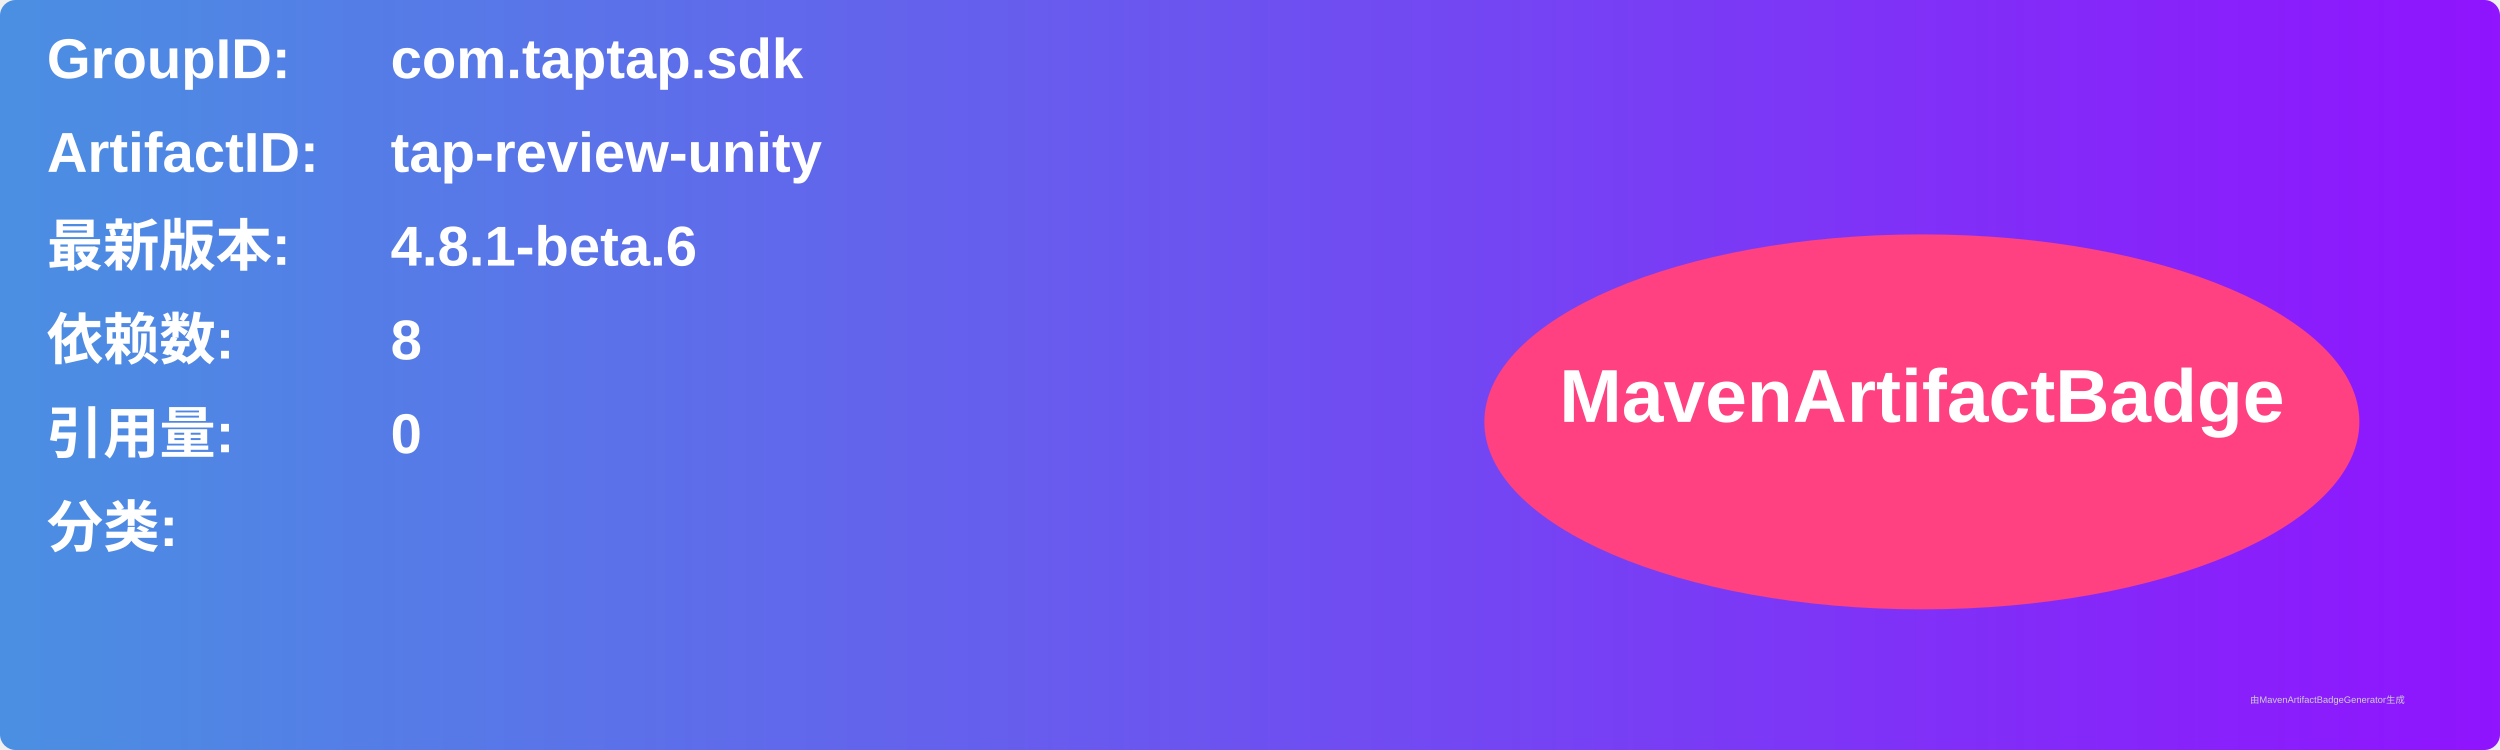
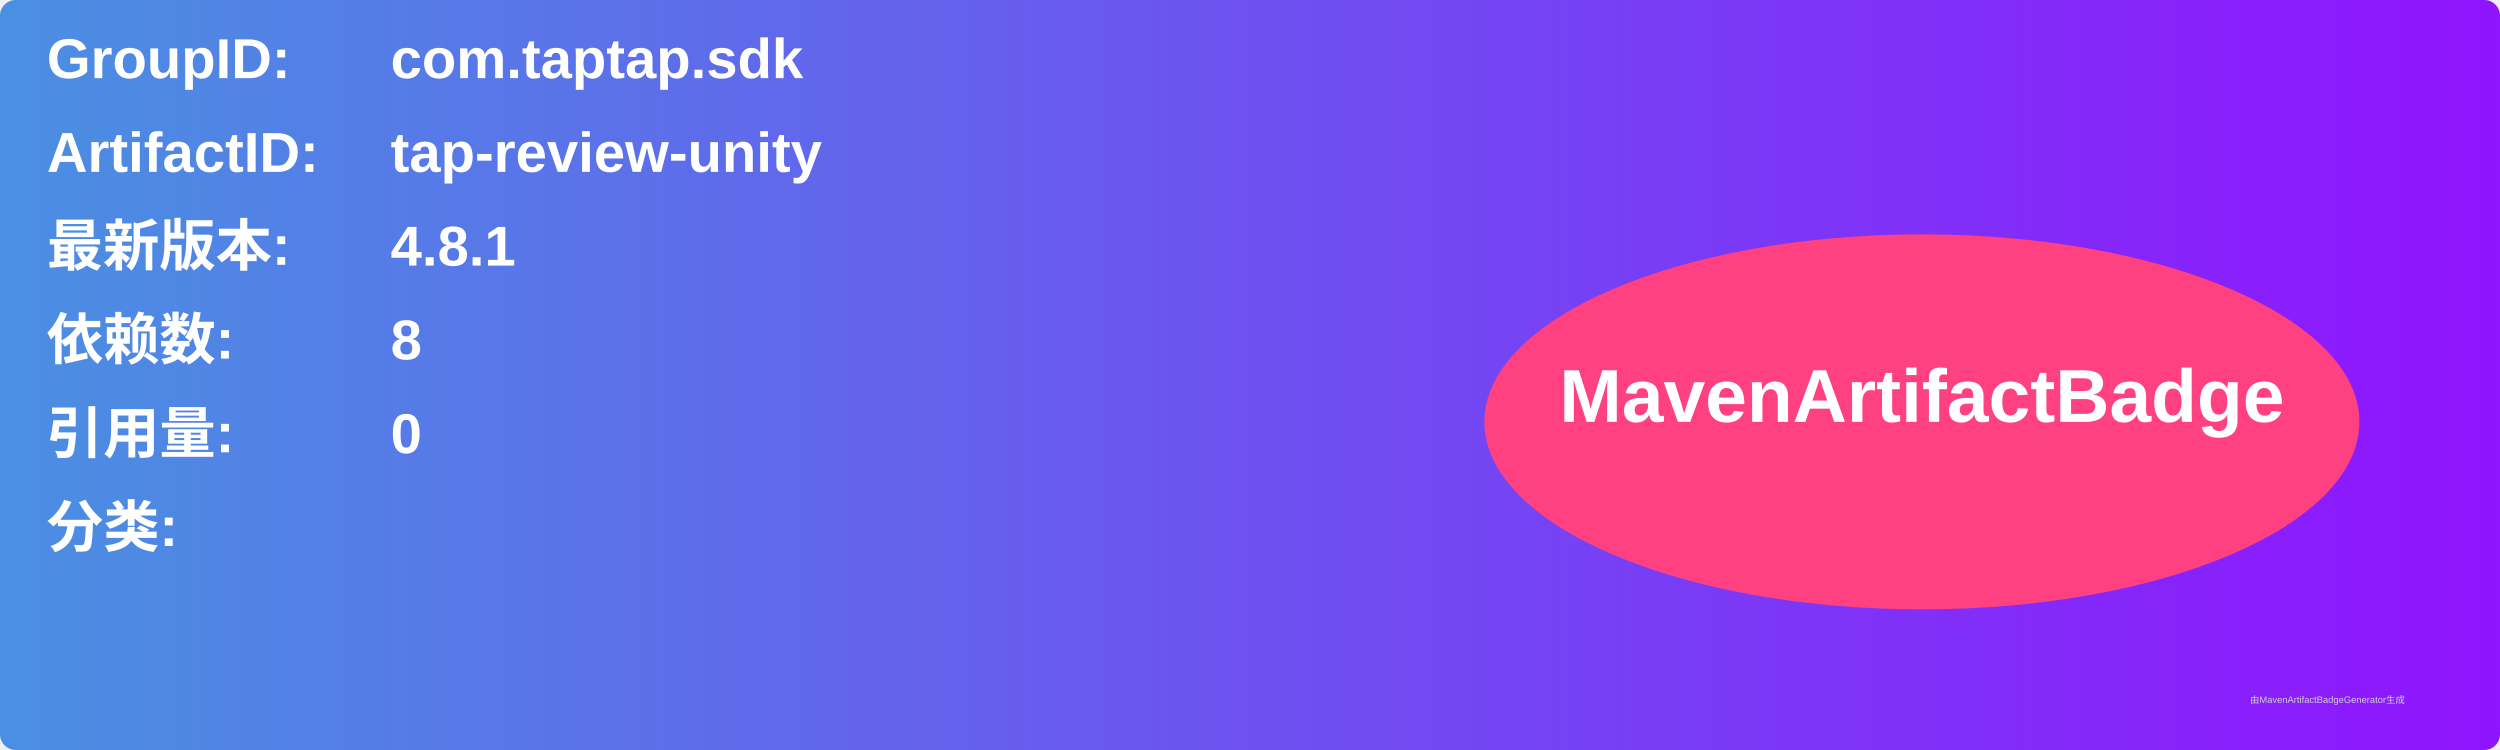
<svg xmlns="http://www.w3.org/2000/svg" width="800" height="240" viewBox="0 0 800 240">
  <linearGradient id="grad" x1="0%" y1="0%" x2="100%" y2="0%">
    <stop offset="0%" stop-color="#4a90e2" />
    <stop offset="100%" stop-color="#9013fe" />
  </linearGradient>
  <rect width="100%" height="100%" rx="5" ry="5" fill="url(#grad)" />
  <g transform="translate(15, 15)">
    <text x="0" y="10" font-family="Arial" font-size="18" fill="white" font-weight="bold" width="260">GroupID:</text>
    <text x="110" y="10" font-family="Arial" font-size="18" fill="white" font-weight="bold" width="460">com.taptap.sdk</text>
    <text x="0" y="40" font-family="Arial" font-size="18" fill="white" font-weight="bold" width="260">ArtifactID:</text>
    <text x="110" y="40" font-family="Arial" font-size="18" fill="white" font-weight="bold" width="460">tap-review-unity</text>
    <text x="0" y="70" font-family="Arial" font-size="18" fill="white" font-weight="bold">最新版本:</text>
    <text x="110" y="70" font-family="Arial" font-size="18" fill="white" font-weight="bold">
-       <tspan font-weight="bold">4.8.1-beta.6</tspan>
+       <tspan font-weight="bold">4.8.1</tspan>
    </text>
    <text x="0" y="100" font-family="Arial" font-size="18" fill="white" font-weight="bold">依赖数: </text>
    <text x="110" y="100" font-family="Arial" font-size="18" fill="white">
      <tspan font-weight="bold">8</tspan>
    </text>
    <text x="0" y="130" font-family="Arial" font-size="18" fill="white" font-weight="bold">引用量: </text>
    <text x="110" y="130" font-family="Arial" font-size="18" fill="white">
      <tspan font-weight="bold">0</tspan>
    </text>
    <text x="0" y="160" font-family="Arial" font-size="18" fill="white" font-weight="bold">分类:</text>
    <text x="10" y="190" font-family="Arial" font-size="10" fill="white">
      <tspan font-weight="bold" />
    </text>
    <ellipse cx="600" cy="120" rx="140" ry="60" fill="#ff4081" />
    <text x="600" y="120" text-anchor="middle" font-family="Arial" font-size="24" fill="white" font-weight="bold">MavenArtifactBadge</text>
  </g>
  <text x="720" y="225" font-family="Arial" font-size="3" fill="#d0d0d0">由MavenArtifactBadgeGenerator生成</text>
</svg>
